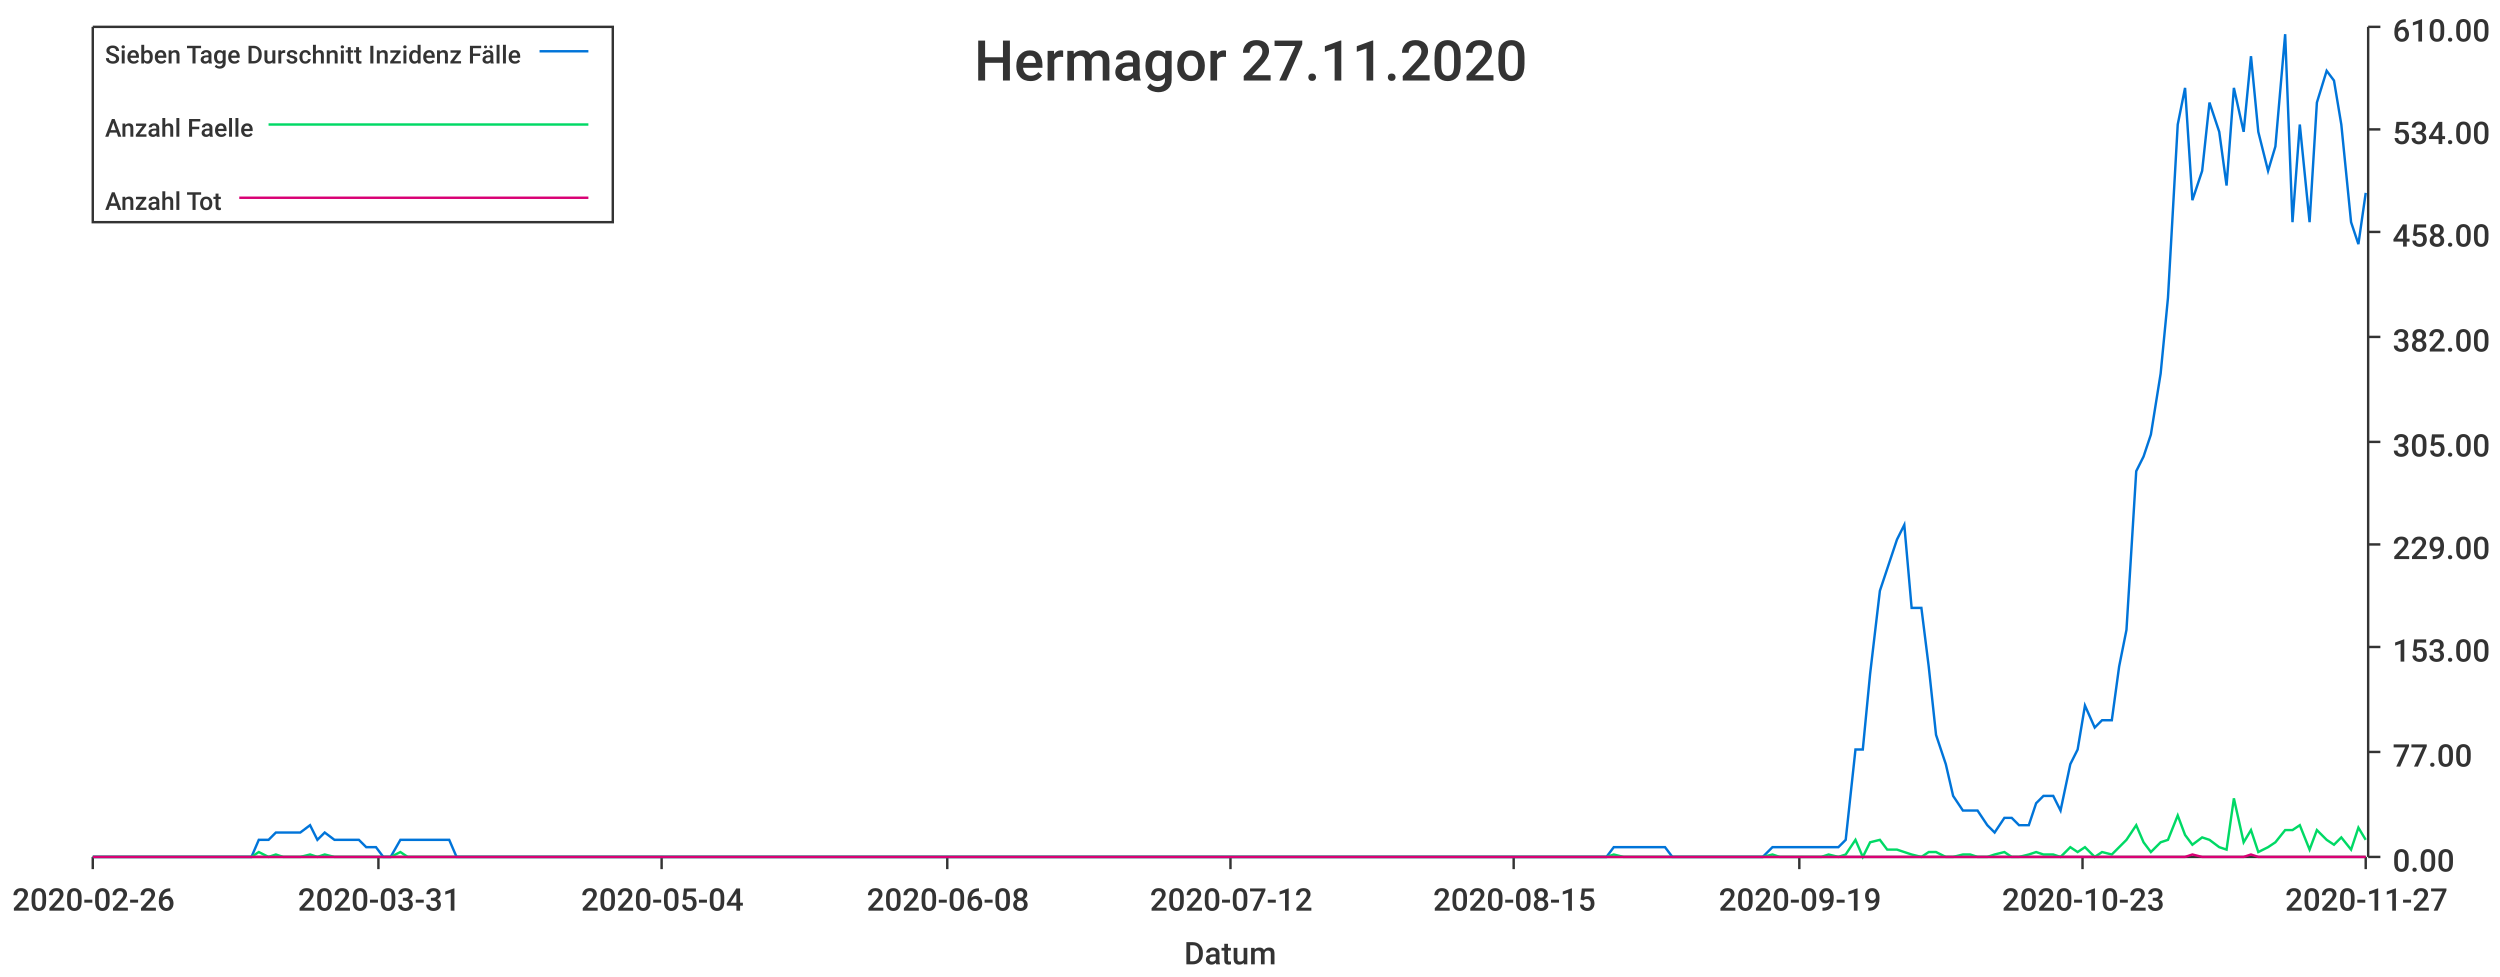
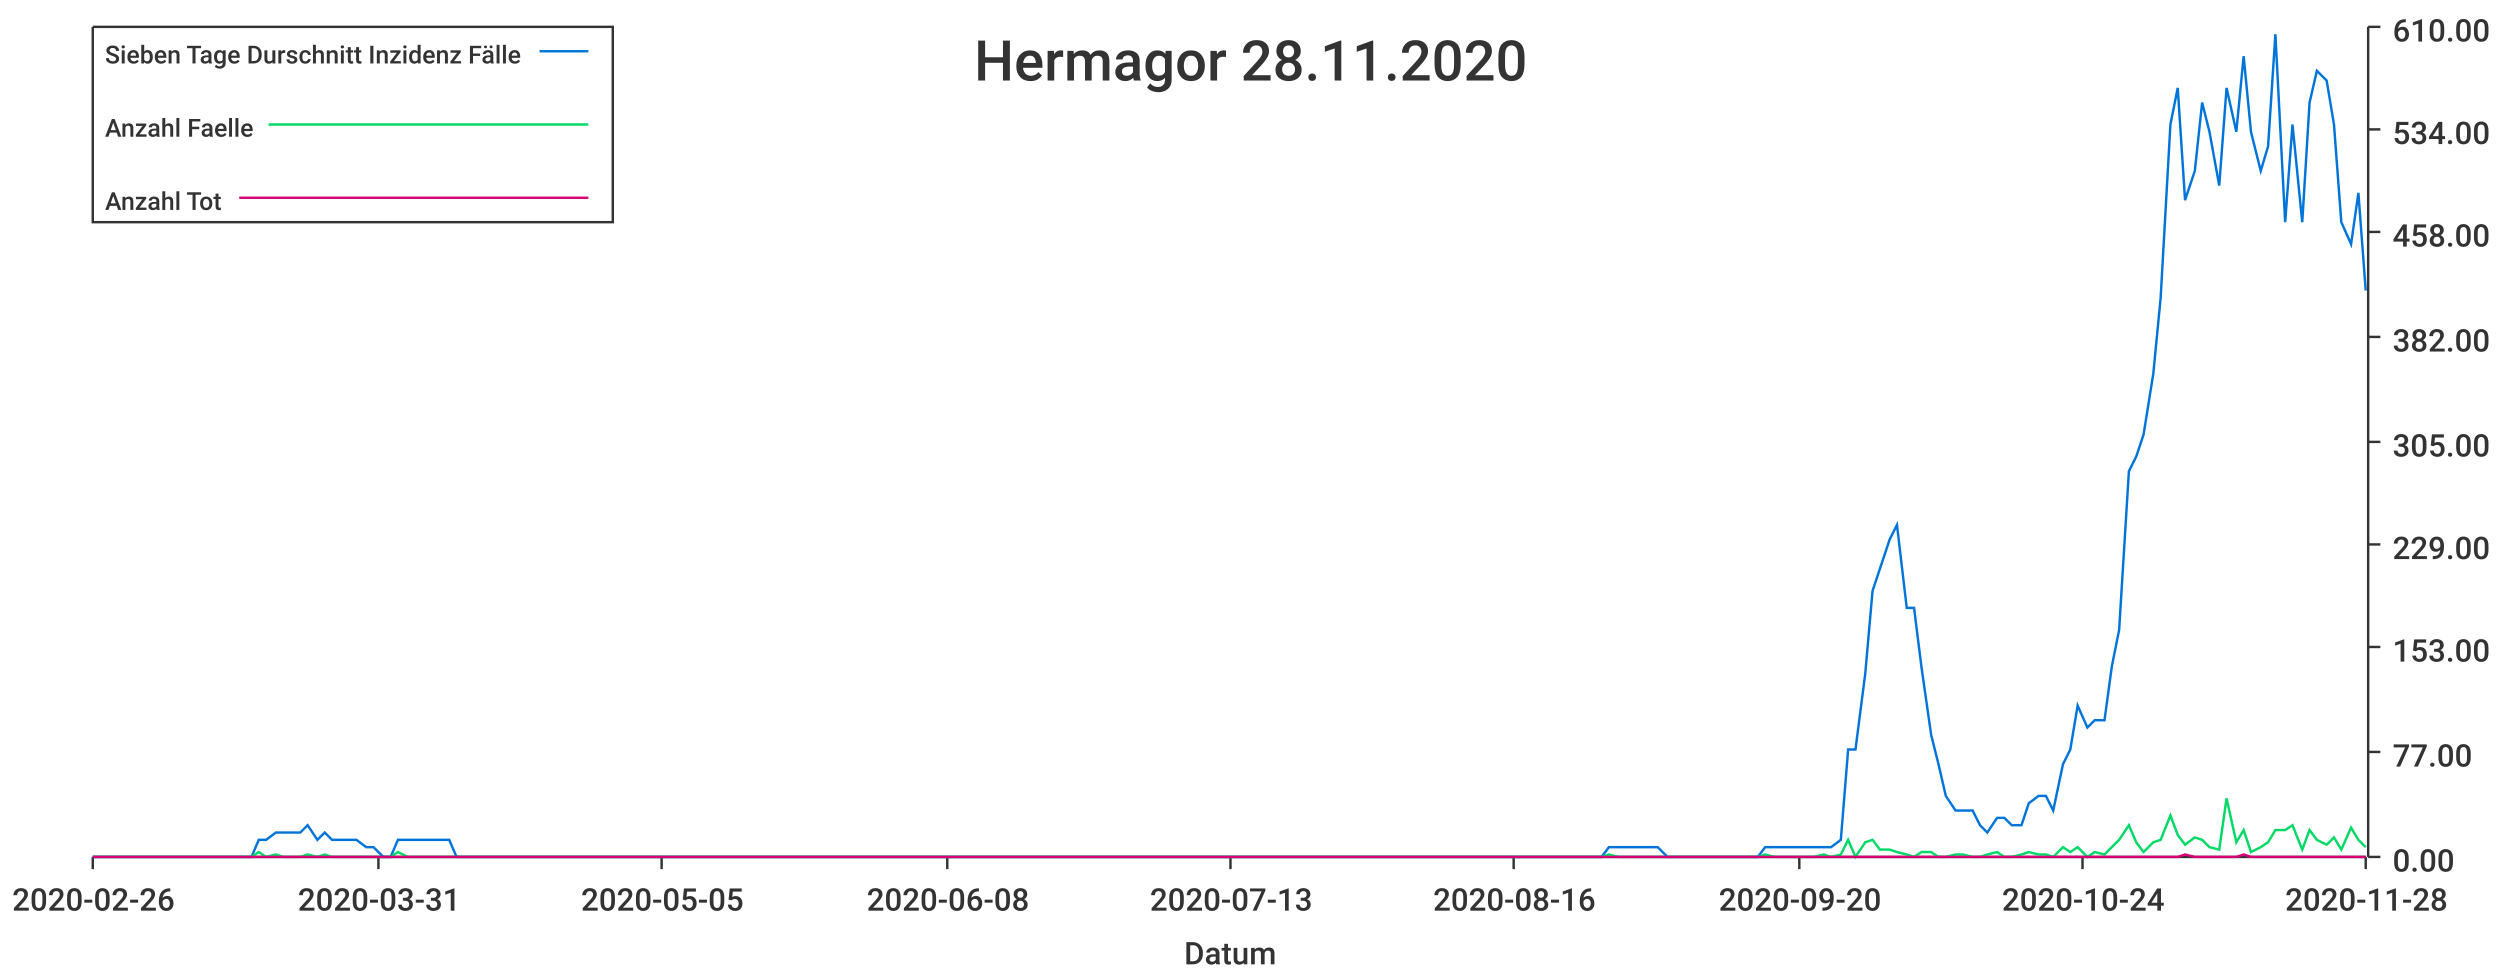
<svg xmlns="http://www.w3.org/2000/svg" width="1024" height="400">\n<path d="M 0 0 L 1024 0 L 1024 400 L 0 400 L 0 0" style="stroke-width:0;stroke:rgba(255,255,255,1.0);fill:rgba(255,255,255,1.0)" />
  <path d="M 38 11 L 969 11 L 969 351 L 38 351 L 38 11" style="stroke-width:0;stroke:rgba(255,255,255,1.0);fill:rgba(255,255,255,1.0)" />
  <path d="M 38 351 L 969 351" style="stroke-width:1;stroke:rgba(51,51,51,1.0);fill:none" />
  <path d="M 38 351 L 38 356" style="stroke-width:1;stroke:rgba(51,51,51,1.0);fill:none" />
  <text x="5" y="373" style="stroke-width:0;stroke:none;fill:rgba(51,51,51,1.0);font-size:12.8px;font-family:'Roboto Medium',sans-serif">2020-02-26</text>
  <path d="M 155 351 L 155 356" style="stroke-width:1;stroke:rgba(51,51,51,1.0);fill:none" />
  <text x="122" y="373" style="stroke-width:0;stroke:none;fill:rgba(51,51,51,1.0);font-size:12.8px;font-family:'Roboto Medium',sans-serif">2020-03-31</text>
  <path d="M 271 351 L 271 356" style="stroke-width:1;stroke:rgba(51,51,51,1.0);fill:none" />
-   <text x="238" y="373" style="stroke-width:0;stroke:none;fill:rgba(51,51,51,1.0);font-size:12.8px;font-family:'Roboto Medium',sans-serif">2020-05-04</text>
+   <text x="238" y="373" style="stroke-width:0;stroke:none;fill:rgba(51,51,51,1.0);font-size:12.8px;font-family:'Roboto Medium',sans-serif">2020-05-05</text>
  <path d="M 388 351 L 388 356" style="stroke-width:1;stroke:rgba(51,51,51,1.0);fill:none" />
  <text x="355" y="373" style="stroke-width:0;stroke:none;fill:rgba(51,51,51,1.0);font-size:12.8px;font-family:'Roboto Medium',sans-serif">2020-06-08</text>
  <path d="M 504 351 L 504 356" style="stroke-width:1;stroke:rgba(51,51,51,1.0);fill:none" />
-   <text x="471" y="373" style="stroke-width:0;stroke:none;fill:rgba(51,51,51,1.0);font-size:12.8px;font-family:'Roboto Medium',sans-serif">2020-07-12</text>
+   <text x="471" y="373" style="stroke-width:0;stroke:none;fill:rgba(51,51,51,1.0);font-size:12.8px;font-family:'Roboto Medium',sans-serif">2020-07-13</text>
  <path d="M 620 351 L 620 356" style="stroke-width:1;stroke:rgba(51,51,51,1.0);fill:none" />
-   <text x="587" y="373" style="stroke-width:0;stroke:none;fill:rgba(51,51,51,1.0);font-size:12.8px;font-family:'Roboto Medium',sans-serif">2020-08-15</text>
+   <text x="587" y="373" style="stroke-width:0;stroke:none;fill:rgba(51,51,51,1.0);font-size:12.8px;font-family:'Roboto Medium',sans-serif">2020-08-16</text>
  <path d="M 737 351 L 737 356" style="stroke-width:1;stroke:rgba(51,51,51,1.0);fill:none" />
-   <text x="704" y="373" style="stroke-width:0;stroke:none;fill:rgba(51,51,51,1.0);font-size:12.8px;font-family:'Roboto Medium',sans-serif">2020-09-19</text>
+   <text x="704" y="373" style="stroke-width:0;stroke:none;fill:rgba(51,51,51,1.0);font-size:12.8px;font-family:'Roboto Medium',sans-serif">2020-09-20</text>
  <path d="M 853 351 L 853 356" style="stroke-width:1;stroke:rgba(51,51,51,1.0);fill:none" />
-   <text x="820" y="373" style="stroke-width:0;stroke:none;fill:rgba(51,51,51,1.0);font-size:12.8px;font-family:'Roboto Medium',sans-serif">2020-10-23</text>
+   <text x="820" y="373" style="stroke-width:0;stroke:none;fill:rgba(51,51,51,1.0);font-size:12.8px;font-family:'Roboto Medium',sans-serif">2020-10-24</text>
  <path d="M 969 351 L 969 356" style="stroke-width:1;stroke:rgba(51,51,51,1.0);fill:none" />
-   <text x="936" y="373" style="stroke-width:0;stroke:none;fill:rgba(51,51,51,1.0);font-size:12.8px;font-family:'Roboto Medium',sans-serif">2020-11-27</text>
+   <text x="936" y="373" style="stroke-width:0;stroke:none;fill:rgba(51,51,51,1.0);font-size:12.8px;font-family:'Roboto Medium',sans-serif">2020-11-28</text>
  <text x="485" y="395" style="stroke-width:0;stroke:none;fill:rgba(51,51,51,1.0);font-size:12.8px;font-family:'Roboto Medium',sans-serif">Datum</text>
  <path d="M 970 351 L 970 11" style="stroke-width:1;stroke:rgba(51,51,51,1.0);fill:none" />
  <path d="M 970 351 L 975 351" style="stroke-width:1;stroke:rgba(51,51,51,1.0);fill:none" />
  <text x="980" y="357" style="stroke-width:0;stroke:none;fill:rgba(51,51,51,1.0);font-size:12.8px;font-family:'Roboto Medium',sans-serif">0.00</text>
  <path d="M 970 308 L 975 308" style="stroke-width:1;stroke:rgba(51,51,51,1.0);fill:none" />
  <text x="980" y="314" style="stroke-width:0;stroke:none;fill:rgba(51,51,51,1.0);font-size:12.8px;font-family:'Roboto Medium',sans-serif">77.00</text>
  <path d="M 970 265 L 975 265" style="stroke-width:1;stroke:rgba(51,51,51,1.0);fill:none" />
  <text x="980" y="271" style="stroke-width:0;stroke:none;fill:rgba(51,51,51,1.0);font-size:12.8px;font-family:'Roboto Medium',sans-serif">153.00</text>
  <path d="M 970 223 L 975 223" style="stroke-width:1;stroke:rgba(51,51,51,1.0);fill:none" />
  <text x="980" y="229" style="stroke-width:0;stroke:none;fill:rgba(51,51,51,1.0);font-size:12.8px;font-family:'Roboto Medium',sans-serif">229.00</text>
  <path d="M 970 181 L 975 181" style="stroke-width:1;stroke:rgba(51,51,51,1.0);fill:none" />
  <text x="980" y="187" style="stroke-width:0;stroke:none;fill:rgba(51,51,51,1.0);font-size:12.8px;font-family:'Roboto Medium',sans-serif">305.00</text>
  <path d="M 970 138 L 975 138" style="stroke-width:1;stroke:rgba(51,51,51,1.0);fill:none" />
  <text x="980" y="144" style="stroke-width:0;stroke:none;fill:rgba(51,51,51,1.0);font-size:12.8px;font-family:'Roboto Medium',sans-serif">382.00</text>
  <path d="M 970 95 L 975 95" style="stroke-width:1;stroke:rgba(51,51,51,1.0);fill:none" />
  <text x="980" y="101" style="stroke-width:0;stroke:none;fill:rgba(51,51,51,1.0);font-size:12.8px;font-family:'Roboto Medium',sans-serif">458.00</text>
  <path d="M 970 53 L 975 53" style="stroke-width:1;stroke:rgba(51,51,51,1.0);fill:none" />
  <text x="980" y="59" style="stroke-width:0;stroke:none;fill:rgba(51,51,51,1.0);font-size:12.8px;font-family:'Roboto Medium',sans-serif">534.00</text>
  <path d="M 970 11 L 975 11" style="stroke-width:1;stroke:rgba(51,51,51,1.0);fill:none" />
  <text x="980" y="17" style="stroke-width:0;stroke:none;fill:rgba(51,51,51,1.0);font-size:12.8px;font-family:'Roboto Medium',sans-serif">610.00</text>
-   <path d="M 38 351 L 42 351 L 45 351 L 49 351 L 52 351 L 55 351 L 59 351 L 62 351 L 66 351 L 69 351 L 72 351 L 76 351 L 79 351 L 83 351 L 86 351 L 89 351 L 93 351 L 96 351 L 99 351 L 103 351 L 106 344 L 110 344 L 113 341 L 116 341 L 120 341 L 123 341 L 127 338 L 130 344 L 133 341 L 137 344 L 140 344 L 143 344 L 147 344 L 150 347 L 154 347 L 157 351 L 160 351 L 164 344 L 167 344 L 171 344 L 174 344 L 177 344 L 181 344 L 184 344 L 187 351 L 191 351 L 194 351 L 198 351 L 201 351 L 204 351 L 208 351 L 211 351 L 215 351 L 218 351 L 221 351 L 225 351 L 228 351 L 231 351 L 235 351 L 238 351 L 242 351 L 245 351 L 248 351 L 252 351 L 255 351 L 259 351 L 262 351 L 265 351 L 269 351 L 272 351 L 275 351 L 279 351 L 282 351 L 286 351 L 289 351 L 292 351 L 296 351 L 299 351 L 303 351 L 306 351 L 309 351 L 313 351 L 316 351 L 319 351 L 323 351 L 326 351 L 330 351 L 333 351 L 336 351 L 340 351 L 343 351 L 347 351 L 350 351 L 353 351 L 357 351 L 360 351 L 364 351 L 367 351 L 370 351 L 374 351 L 377 351 L 380 351 L 384 351 L 387 351 L 391 351 L 394 351 L 397 351 L 401 351 L 404 351 L 408 351 L 411 351 L 414 351 L 418 351 L 421 351 L 424 351 L 428 351 L 431 351 L 435 351 L 438 351 L 441 351 L 445 351 L 448 351 L 452 351 L 455 351 L 458 351 L 462 351 L 465 351 L 468 351 L 472 351 L 475 351 L 479 351 L 482 351 L 485 351 L 489 351 L 492 351 L 496 351 L 499 351 L 502 351 L 506 351 L 509 351 L 512 351 L 516 351 L 519 351 L 523 351 L 526 351 L 529 351 L 533 351 L 536 351 L 540 351 L 543 351 L 546 351 L 550 351 L 553 351 L 556 351 L 560 351 L 563 351 L 567 351 L 570 351 L 573 351 L 577 351 L 580 351 L 584 351 L 587 351 L 590 351 L 594 351 L 597 351 L 600 351 L 604 351 L 607 351 L 611 351 L 614 351 L 617 351 L 621 351 L 624 351 L 628 351 L 631 351 L 634 351 L 638 351 L 641 351 L 644 351 L 648 351 L 651 351 L 655 351 L 658 351 L 661 347 L 665 347 L 668 347 L 672 347 L 675 347 L 678 347 L 682 347 L 685 351 L 689 351 L 692 351 L 695 351 L 699 351 L 702 351 L 705 351 L 709 351 L 712 351 L 716 351 L 719 351 L 722 351 L 726 347 L 729 347 L 733 347 L 736 347 L 739 347 L 743 347 L 746 347 L 749 347 L 753 347 L 756 344 L 760 307 L 763 307 L 766 276 L 770 242 L 773 233 L 777 221 L 780 215 L 783 249 L 787 249 L 790 273 L 793 301 L 797 313 L 800 326 L 804 332 L 807 332 L 810 332 L 814 338 L 817 341 L 821 335 L 824 335 L 827 338 L 831 338 L 834 329 L 837 326 L 841 326 L 844 332 L 848 313 L 851 307 L 854 289 L 858 298 L 861 295 L 865 295 L 868 273 L 871 258 L 875 193 L 878 187 L 881 178 L 885 153 L 888 122 L 892 51 L 895 36 L 898 82 L 902 70 L 905 42 L 909 54 L 912 76 L 915 36 L 919 54 L 922 23 L 925 54 L 929 70 L 932 60 L 936 14 L 939 91 L 942 51 L 946 91 L 949 42 L 953 29 L 956 33 L 959 51 L 963 91 L 966 100 L 969 79" style="stroke-width:1;stroke:rgba(0,116,217,1.0);fill:none" />
-   <path d="M 38 351 L 42 351 L 45 351 L 49 351 L 52 351 L 55 351 L 59 351 L 62 351 L 66 351 L 69 351 L 72 351 L 76 351 L 79 351 L 83 351 L 86 351 L 89 351 L 93 351 L 96 351 L 99 351 L 103 351 L 106 349 L 110 351 L 113 350 L 116 351 L 120 351 L 123 351 L 127 350 L 130 351 L 133 350 L 137 351 L 140 351 L 143 351 L 147 351 L 150 351 L 154 351 L 157 351 L 160 351 L 164 349 L 167 351 L 171 351 L 174 351 L 177 351 L 181 351 L 184 351 L 187 351 L 191 351 L 194 351 L 198 351 L 201 351 L 204 351 L 208 351 L 211 351 L 215 351 L 218 351 L 221 351 L 225 351 L 228 351 L 231 351 L 235 351 L 238 351 L 242 351 L 245 351 L 248 351 L 252 351 L 255 351 L 259 351 L 262 351 L 265 351 L 269 351 L 272 351 L 275 351 L 279 351 L 282 351 L 286 351 L 289 351 L 292 351 L 296 351 L 299 351 L 303 351 L 306 351 L 309 351 L 313 351 L 316 351 L 319 351 L 323 351 L 326 351 L 330 351 L 333 351 L 336 351 L 340 351 L 343 351 L 347 351 L 350 351 L 353 351 L 357 351 L 360 351 L 364 351 L 367 351 L 370 351 L 374 351 L 377 351 L 380 351 L 384 351 L 387 351 L 391 351 L 394 351 L 397 351 L 401 351 L 404 351 L 408 351 L 411 351 L 414 351 L 418 351 L 421 351 L 424 351 L 428 351 L 431 351 L 435 351 L 438 351 L 441 351 L 445 351 L 448 351 L 452 351 L 455 351 L 458 351 L 462 351 L 465 351 L 468 351 L 472 351 L 475 351 L 479 351 L 482 351 L 485 351 L 489 351 L 492 351 L 496 351 L 499 351 L 502 351 L 506 351 L 509 351 L 512 351 L 516 351 L 519 351 L 523 351 L 526 351 L 529 351 L 533 351 L 536 351 L 540 351 L 543 351 L 546 351 L 550 351 L 553 351 L 556 351 L 560 351 L 563 351 L 567 351 L 570 351 L 573 351 L 577 351 L 580 351 L 584 351 L 587 351 L 590 351 L 594 351 L 597 351 L 600 351 L 604 351 L 607 351 L 611 351 L 614 351 L 617 351 L 621 351 L 624 351 L 628 351 L 631 351 L 634 351 L 638 351 L 641 351 L 644 351 L 648 351 L 651 351 L 655 351 L 658 351 L 661 350 L 665 351 L 668 351 L 672 351 L 675 351 L 678 351 L 682 351 L 685 351 L 689 351 L 692 351 L 695 351 L 699 351 L 702 351 L 705 351 L 709 351 L 712 351 L 716 351 L 719 351 L 722 351 L 726 350 L 729 351 L 733 351 L 736 351 L 739 351 L 743 351 L 746 351 L 749 350 L 753 351 L 756 350 L 760 344 L 763 351 L 766 345 L 770 344 L 773 348 L 777 348 L 780 349 L 783 350 L 787 351 L 790 349 L 793 349 L 797 351 L 800 351 L 804 350 L 807 350 L 810 351 L 814 351 L 817 350 L 821 349 L 824 351 L 827 351 L 831 350 L 834 349 L 837 350 L 841 350 L 844 351 L 848 347 L 851 349 L 854 347 L 858 351 L 861 349 L 865 350 L 868 347 L 871 344 L 875 338 L 878 345 L 881 349 L 885 345 L 888 344 L 892 334 L 895 342 L 898 346 L 902 343 L 905 344 L 909 347 L 912 348 L 915 327 L 919 345 L 922 340 L 925 349 L 929 347 L 932 345 L 936 340 L 939 340 L 942 338 L 946 348 L 949 340 L 953 344 L 956 346 L 959 343 L 963 348 L 966 339 L 969 344" style="stroke-width:1;stroke:rgba(0,217,101,1.0);fill:none" />
-   <path d="M 38 351 L 42 351 L 45 351 L 49 351 L 52 351 L 55 351 L 59 351 L 62 351 L 66 351 L 69 351 L 72 351 L 76 351 L 79 351 L 83 351 L 86 351 L 89 351 L 93 351 L 96 351 L 99 351 L 103 351 L 106 351 L 110 351 L 113 351 L 116 351 L 120 351 L 123 351 L 127 351 L 130 351 L 133 351 L 137 351 L 140 351 L 143 351 L 147 351 L 150 351 L 154 351 L 157 351 L 160 351 L 164 351 L 167 351 L 171 351 L 174 351 L 177 351 L 181 351 L 184 351 L 187 351 L 191 351 L 194 351 L 198 351 L 201 351 L 204 351 L 208 351 L 211 351 L 215 351 L 218 351 L 221 351 L 225 351 L 228 351 L 231 351 L 235 351 L 238 351 L 242 351 L 245 351 L 248 351 L 252 351 L 255 351 L 259 351 L 262 351 L 265 351 L 269 351 L 272 351 L 275 351 L 279 351 L 282 351 L 286 351 L 289 351 L 292 351 L 296 351 L 299 351 L 303 351 L 306 351 L 309 351 L 313 351 L 316 351 L 319 351 L 323 351 L 326 351 L 330 351 L 333 351 L 336 351 L 340 351 L 343 351 L 347 351 L 350 351 L 353 351 L 357 351 L 360 351 L 364 351 L 367 351 L 370 351 L 374 351 L 377 351 L 380 351 L 384 351 L 387 351 L 391 351 L 394 351 L 397 351 L 401 351 L 404 351 L 408 351 L 411 351 L 414 351 L 418 351 L 421 351 L 424 351 L 428 351 L 431 351 L 435 351 L 438 351 L 441 351 L 445 351 L 448 351 L 452 351 L 455 351 L 458 351 L 462 351 L 465 351 L 468 351 L 472 351 L 475 351 L 479 351 L 482 351 L 485 351 L 489 351 L 492 351 L 496 351 L 499 351 L 502 351 L 506 351 L 509 351 L 512 351 L 516 351 L 519 351 L 523 351 L 526 351 L 529 351 L 533 351 L 536 351 L 540 351 L 543 351 L 546 351 L 550 351 L 553 351 L 556 351 L 560 351 L 563 351 L 567 351 L 570 351 L 573 351 L 577 351 L 580 351 L 584 351 L 587 351 L 590 351 L 594 351 L 597 351 L 600 351 L 604 351 L 607 351 L 611 351 L 614 351 L 617 351 L 621 351 L 624 351 L 628 351 L 631 351 L 634 351 L 638 351 L 641 351 L 644 351 L 648 351 L 651 351 L 655 351 L 658 351 L 661 351 L 665 351 L 668 351 L 672 351 L 675 351 L 678 351 L 682 351 L 685 351 L 689 351 L 692 351 L 695 351 L 699 351 L 702 351 L 705 351 L 709 351 L 712 351 L 716 351 L 719 351 L 722 351 L 726 351 L 729 351 L 733 351 L 736 351 L 739 351 L 743 351 L 746 351 L 749 351 L 753 351 L 756 351 L 760 351 L 763 351 L 766 351 L 770 351 L 773 351 L 777 351 L 780 351 L 783 351 L 787 351 L 790 351 L 793 351 L 797 351 L 800 351 L 804 351 L 807 351 L 810 351 L 814 351 L 817 351 L 821 351 L 824 351 L 827 351 L 831 351 L 834 351 L 837 351 L 841 351 L 844 351 L 848 351 L 851 351 L 854 351 L 858 351 L 861 351 L 865 351 L 868 351 L 871 351 L 875 351 L 878 351 L 881 351 L 885 351 L 888 351 L 892 351 L 895 351 L 898 350 L 902 351 L 905 351 L 909 351 L 912 351 L 915 351 L 919 351 L 922 350 L 925 351 L 929 351 L 932 351 L 936 351 L 939 351 L 942 351 L 946 351 L 949 351 L 953 351 L 956 351 L 959 351 L 963 351 L 966 351 L 969 351" style="stroke-width:1;stroke:rgba(217,0,116,1.0);fill:none" />
-   <text x="399" y="33" style="stroke-width:0;stroke:none;fill:rgba(51,51,51,1.0);font-size:23.0px;font-family:'Roboto Medium',sans-serif">Hermagor 27.11.2020</text>
+   <path d="M 38 351 L 42 351 L 45 351 L 49 351 L 52 351 L 55 351 L 59 351 L 62 351 L 65 351 L 69 351 L 72 351 L 76 351 L 79 351 L 82 351 L 86 351 L 89 351 L 92 351 L 96 351 L 99 351 L 103 351 L 106 344 L 109 344 L 113 341 L 116 341 L 119 341 L 123 341 L 126 338 L 130 344 L 133 341 L 136 344 L 140 344 L 143 344 L 146 344 L 150 347 L 153 347 L 157 351 L 160 351 L 163 344 L 167 344 L 170 344 L 173 344 L 177 344 L 180 344 L 184 344 L 187 351 L 190 351 L 194 351 L 197 351 L 200 351 L 204 351 L 207 351 L 211 351 L 214 351 L 217 351 L 221 351 L 224 351 L 227 351 L 231 351 L 234 351 L 238 351 L 241 351 L 244 351 L 248 351 L 251 351 L 254 351 L 258 351 L 261 351 L 265 351 L 268 351 L 271 351 L 275 351 L 278 351 L 281 351 L 285 351 L 288 351 L 291 351 L 295 351 L 298 351 L 302 351 L 305 351 L 308 351 L 312 351 L 315 351 L 318 351 L 322 351 L 325 351 L 329 351 L 332 351 L 335 351 L 339 351 L 342 351 L 345 351 L 349 351 L 352 351 L 356 351 L 359 351 L 362 351 L 366 351 L 369 351 L 372 351 L 376 351 L 379 351 L 383 351 L 386 351 L 389 351 L 393 351 L 396 351 L 399 351 L 403 351 L 406 351 L 410 351 L 413 351 L 416 351 L 420 351 L 423 351 L 426 351 L 430 351 L 433 351 L 437 351 L 440 351 L 443 351 L 447 351 L 450 351 L 453 351 L 457 351 L 460 351 L 464 351 L 467 351 L 470 351 L 474 351 L 477 351 L 480 351 L 484 351 L 487 351 L 491 351 L 494 351 L 497 351 L 501 351 L 504 351 L 507 351 L 511 351 L 514 351 L 517 351 L 521 351 L 524 351 L 528 351 L 531 351 L 534 351 L 538 351 L 541 351 L 544 351 L 548 351 L 551 351 L 555 351 L 558 351 L 561 351 L 565 351 L 568 351 L 571 351 L 575 351 L 578 351 L 582 351 L 585 351 L 588 351 L 592 351 L 595 351 L 598 351 L 602 351 L 605 351 L 609 351 L 612 351 L 615 351 L 619 351 L 622 351 L 625 351 L 629 351 L 632 351 L 636 351 L 639 351 L 642 351 L 646 351 L 649 351 L 652 351 L 656 351 L 659 347 L 663 347 L 666 347 L 669 347 L 673 347 L 676 347 L 679 347 L 683 351 L 686 351 L 690 351 L 693 351 L 696 351 L 700 351 L 703 351 L 706 351 L 710 351 L 713 351 L 717 351 L 720 351 L 723 347 L 727 347 L 730 347 L 733 347 L 737 347 L 740 347 L 743 347 L 747 347 L 750 347 L 754 344 L 757 307 L 760 307 L 764 276 L 767 242 L 770 233 L 774 221 L 777 215 L 781 249 L 784 249 L 787 273 L 791 301 L 794 313 L 797 326 L 801 332 L 804 332 L 808 332 L 811 338 L 814 341 L 818 335 L 821 335 L 824 338 L 828 338 L 831 329 L 835 326 L 838 326 L 841 332 L 845 313 L 848 307 L 851 289 L 855 298 L 858 295 L 862 295 L 865 273 L 868 258 L 872 193 L 875 187 L 878 178 L 882 153 L 885 122 L 889 51 L 892 36 L 895 82 L 899 70 L 902 42 L 905 54 L 909 76 L 912 36 L 916 54 L 919 23 L 922 54 L 926 70 L 929 60 L 932 14 L 936 91 L 939 51 L 943 91 L 946 42 L 949 29 L 953 33 L 956 51 L 959 91 L 963 100 L 966 79 L 969 119" style="stroke-width:1;stroke:rgba(0,116,217,1.0);fill:none" />
+   <path d="M 38 351 L 42 351 L 45 351 L 49 351 L 52 351 L 55 351 L 59 351 L 62 351 L 65 351 L 69 351 L 72 351 L 76 351 L 79 351 L 82 351 L 86 351 L 89 351 L 92 351 L 96 351 L 99 351 L 103 351 L 106 349 L 109 351 L 113 350 L 116 351 L 119 351 L 123 351 L 126 350 L 130 351 L 133 350 L 136 351 L 140 351 L 143 351 L 146 351 L 150 351 L 153 351 L 157 351 L 160 351 L 163 349 L 167 351 L 170 351 L 173 351 L 177 351 L 180 351 L 184 351 L 187 351 L 190 351 L 194 351 L 197 351 L 200 351 L 204 351 L 207 351 L 211 351 L 214 351 L 217 351 L 221 351 L 224 351 L 227 351 L 231 351 L 234 351 L 238 351 L 241 351 L 244 351 L 248 351 L 251 351 L 254 351 L 258 351 L 261 351 L 265 351 L 268 351 L 271 351 L 275 351 L 278 351 L 281 351 L 285 351 L 288 351 L 291 351 L 295 351 L 298 351 L 302 351 L 305 351 L 308 351 L 312 351 L 315 351 L 318 351 L 322 351 L 325 351 L 329 351 L 332 351 L 335 351 L 339 351 L 342 351 L 345 351 L 349 351 L 352 351 L 356 351 L 359 351 L 362 351 L 366 351 L 369 351 L 372 351 L 376 351 L 379 351 L 383 351 L 386 351 L 389 351 L 393 351 L 396 351 L 399 351 L 403 351 L 406 351 L 410 351 L 413 351 L 416 351 L 420 351 L 423 351 L 426 351 L 430 351 L 433 351 L 437 351 L 440 351 L 443 351 L 447 351 L 450 351 L 453 351 L 457 351 L 460 351 L 464 351 L 467 351 L 470 351 L 474 351 L 477 351 L 480 351 L 484 351 L 487 351 L 491 351 L 494 351 L 497 351 L 501 351 L 504 351 L 507 351 L 511 351 L 514 351 L 517 351 L 521 351 L 524 351 L 528 351 L 531 351 L 534 351 L 538 351 L 541 351 L 544 351 L 548 351 L 551 351 L 555 351 L 558 351 L 561 351 L 565 351 L 568 351 L 571 351 L 575 351 L 578 351 L 582 351 L 585 351 L 588 351 L 592 351 L 595 351 L 598 351 L 602 351 L 605 351 L 609 351 L 612 351 L 615 351 L 619 351 L 622 351 L 625 351 L 629 351 L 632 351 L 636 351 L 639 351 L 642 351 L 646 351 L 649 351 L 652 351 L 656 351 L 659 350 L 663 351 L 666 351 L 669 351 L 673 351 L 676 351 L 679 351 L 683 351 L 686 351 L 690 351 L 693 351 L 696 351 L 700 351 L 703 351 L 706 351 L 710 351 L 713 351 L 717 351 L 720 351 L 723 350 L 727 351 L 730 351 L 733 351 L 737 351 L 740 351 L 743 351 L 747 350 L 750 351 L 754 350 L 757 344 L 760 351 L 764 345 L 767 344 L 770 348 L 774 348 L 777 349 L 781 350 L 784 351 L 787 349 L 791 349 L 794 351 L 797 351 L 801 350 L 804 350 L 808 351 L 811 351 L 814 350 L 818 349 L 821 351 L 824 351 L 828 350 L 831 349 L 835 350 L 838 350 L 841 351 L 845 347 L 848 349 L 851 347 L 855 351 L 858 349 L 862 350 L 865 347 L 868 344 L 872 338 L 875 345 L 878 349 L 882 345 L 885 344 L 889 334 L 892 342 L 895 346 L 899 343 L 902 344 L 905 347 L 909 348 L 912 327 L 916 345 L 919 340 L 922 349 L 926 347 L 929 345 L 932 340 L 936 340 L 939 338 L 943 348 L 946 340 L 949 344 L 953 346 L 956 343 L 959 348 L 963 339 L 966 344 L 969 347" style="stroke-width:1;stroke:rgba(0,217,101,1.0);fill:none" />
+   <path d="M 38 351 L 42 351 L 45 351 L 49 351 L 52 351 L 55 351 L 59 351 L 62 351 L 65 351 L 69 351 L 72 351 L 76 351 L 79 351 L 82 351 L 86 351 L 89 351 L 92 351 L 96 351 L 99 351 L 103 351 L 106 351 L 109 351 L 113 351 L 116 351 L 119 351 L 123 351 L 126 351 L 130 351 L 133 351 L 136 351 L 140 351 L 143 351 L 146 351 L 150 351 L 153 351 L 157 351 L 160 351 L 163 351 L 167 351 L 170 351 L 173 351 L 177 351 L 180 351 L 184 351 L 187 351 L 190 351 L 194 351 L 197 351 L 200 351 L 204 351 L 207 351 L 211 351 L 214 351 L 217 351 L 221 351 L 224 351 L 227 351 L 231 351 L 234 351 L 238 351 L 241 351 L 244 351 L 248 351 L 251 351 L 254 351 L 258 351 L 261 351 L 265 351 L 268 351 L 271 351 L 275 351 L 278 351 L 281 351 L 285 351 L 288 351 L 291 351 L 295 351 L 298 351 L 302 351 L 305 351 L 308 351 L 312 351 L 315 351 L 318 351 L 322 351 L 325 351 L 329 351 L 332 351 L 335 351 L 339 351 L 342 351 L 345 351 L 349 351 L 352 351 L 356 351 L 359 351 L 362 351 L 366 351 L 369 351 L 372 351 L 376 351 L 379 351 L 383 351 L 386 351 L 389 351 L 393 351 L 396 351 L 399 351 L 403 351 L 406 351 L 410 351 L 413 351 L 416 351 L 420 351 L 423 351 L 426 351 L 430 351 L 433 351 L 437 351 L 440 351 L 443 351 L 447 351 L 450 351 L 453 351 L 457 351 L 460 351 L 464 351 L 467 351 L 470 351 L 474 351 L 477 351 L 480 351 L 484 351 L 487 351 L 491 351 L 494 351 L 497 351 L 501 351 L 504 351 L 507 351 L 511 351 L 514 351 L 517 351 L 521 351 L 524 351 L 528 351 L 531 351 L 534 351 L 538 351 L 541 351 L 544 351 L 548 351 L 551 351 L 555 351 L 558 351 L 561 351 L 565 351 L 568 351 L 571 351 L 575 351 L 578 351 L 582 351 L 585 351 L 588 351 L 592 351 L 595 351 L 598 351 L 602 351 L 605 351 L 609 351 L 612 351 L 615 351 L 619 351 L 622 351 L 625 351 L 629 351 L 632 351 L 636 351 L 639 351 L 642 351 L 646 351 L 649 351 L 652 351 L 656 351 L 659 351 L 663 351 L 666 351 L 669 351 L 673 351 L 676 351 L 679 351 L 683 351 L 686 351 L 690 351 L 693 351 L 696 351 L 700 351 L 703 351 L 706 351 L 710 351 L 713 351 L 717 351 L 720 351 L 723 351 L 727 351 L 730 351 L 733 351 L 737 351 L 740 351 L 743 351 L 747 351 L 750 351 L 754 351 L 757 351 L 760 351 L 764 351 L 767 351 L 770 351 L 774 351 L 777 351 L 781 351 L 784 351 L 787 351 L 791 351 L 794 351 L 797 351 L 801 351 L 804 351 L 808 351 L 811 351 L 814 351 L 818 351 L 821 351 L 824 351 L 828 351 L 831 351 L 835 351 L 838 351 L 841 351 L 845 351 L 848 351 L 851 351 L 855 351 L 858 351 L 862 351 L 865 351 L 868 351 L 872 351 L 875 351 L 878 351 L 882 351 L 885 351 L 889 351 L 892 351 L 895 350 L 899 351 L 902 351 L 905 351 L 909 351 L 912 351 L 916 351 L 919 350 L 922 351 L 926 351 L 929 351 L 932 351 L 936 351 L 939 351 L 943 351 L 946 351 L 949 351 L 953 351 L 956 351 L 959 351 L 963 351 L 966 351 L 969 351" style="stroke-width:1;stroke:rgba(217,0,116,1.0);fill:none" />
+   <text x="399" y="33" style="stroke-width:0;stroke:none;fill:rgba(51,51,51,1.0);font-size:23.0px;font-family:'Roboto Medium',sans-serif">Hermagor 28.11.2020</text>
  <path d="M 38 11 L 251 11 L 251 91 L 38 91 L 38 11" style="stroke-width:1;stroke:rgba(51,51,51,1.0);fill:rgba(255,255,255,1.0)" />
  <text x="43" y="26" style="stroke-width:0;stroke:none;fill:rgba(51,51,51,1.0);font-size:10.2px;font-family:'Roboto Medium',sans-serif">Sieben Tage Durschnitt Inzidenz Fälle</text>
  <path d="M 221 21 L 241 21" style="stroke-width:1;stroke:rgba(0,116,217,1.0);fill:none" />
  <text x="43" y="56" style="stroke-width:0;stroke:none;fill:rgba(51,51,51,1.0);font-size:10.2px;font-family:'Roboto Medium',sans-serif">Anzahl Faelle</text>
  <path d="M 110 51 L 241 51" style="stroke-width:1;stroke:rgba(0,217,101,1.0);fill:none" />
  <text x="43" y="86" style="stroke-width:0;stroke:none;fill:rgba(51,51,51,1.0);font-size:10.2px;font-family:'Roboto Medium',sans-serif">Anzahl Tot</text>
  <path d="M 98 81 L 241 81" style="stroke-width:1;stroke:rgba(217,0,116,1.0);fill:none" />
</svg>
